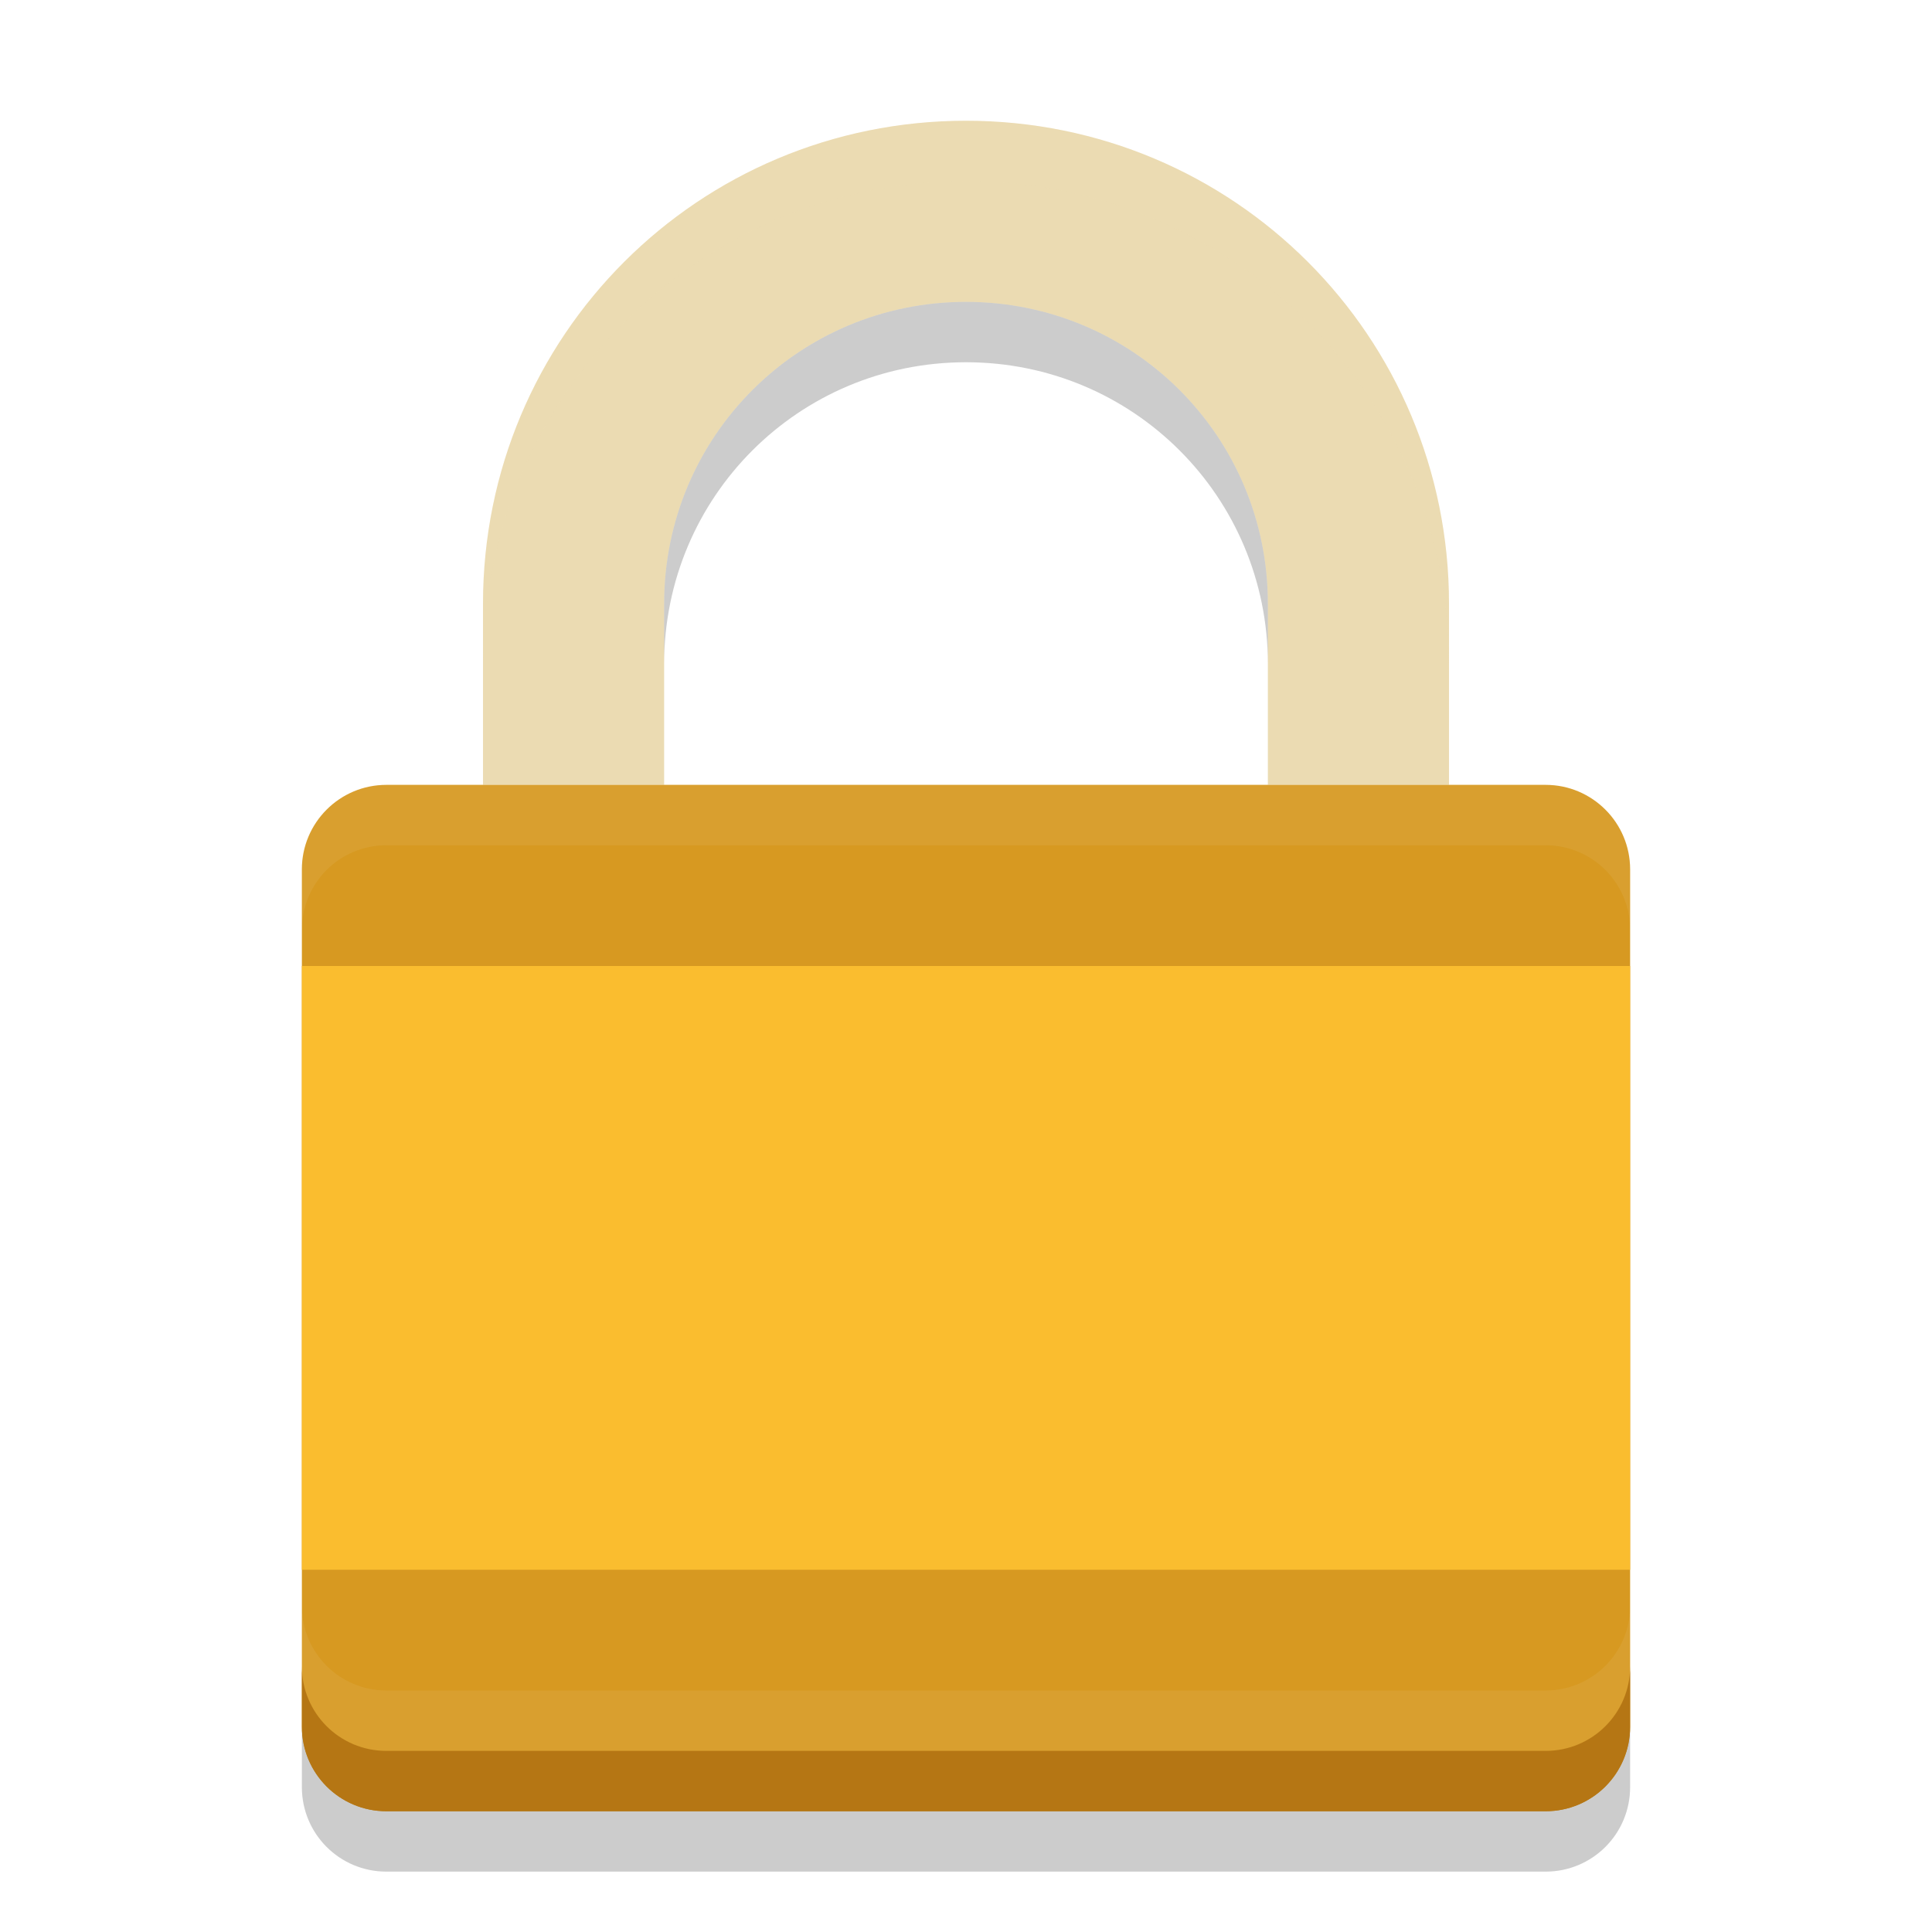
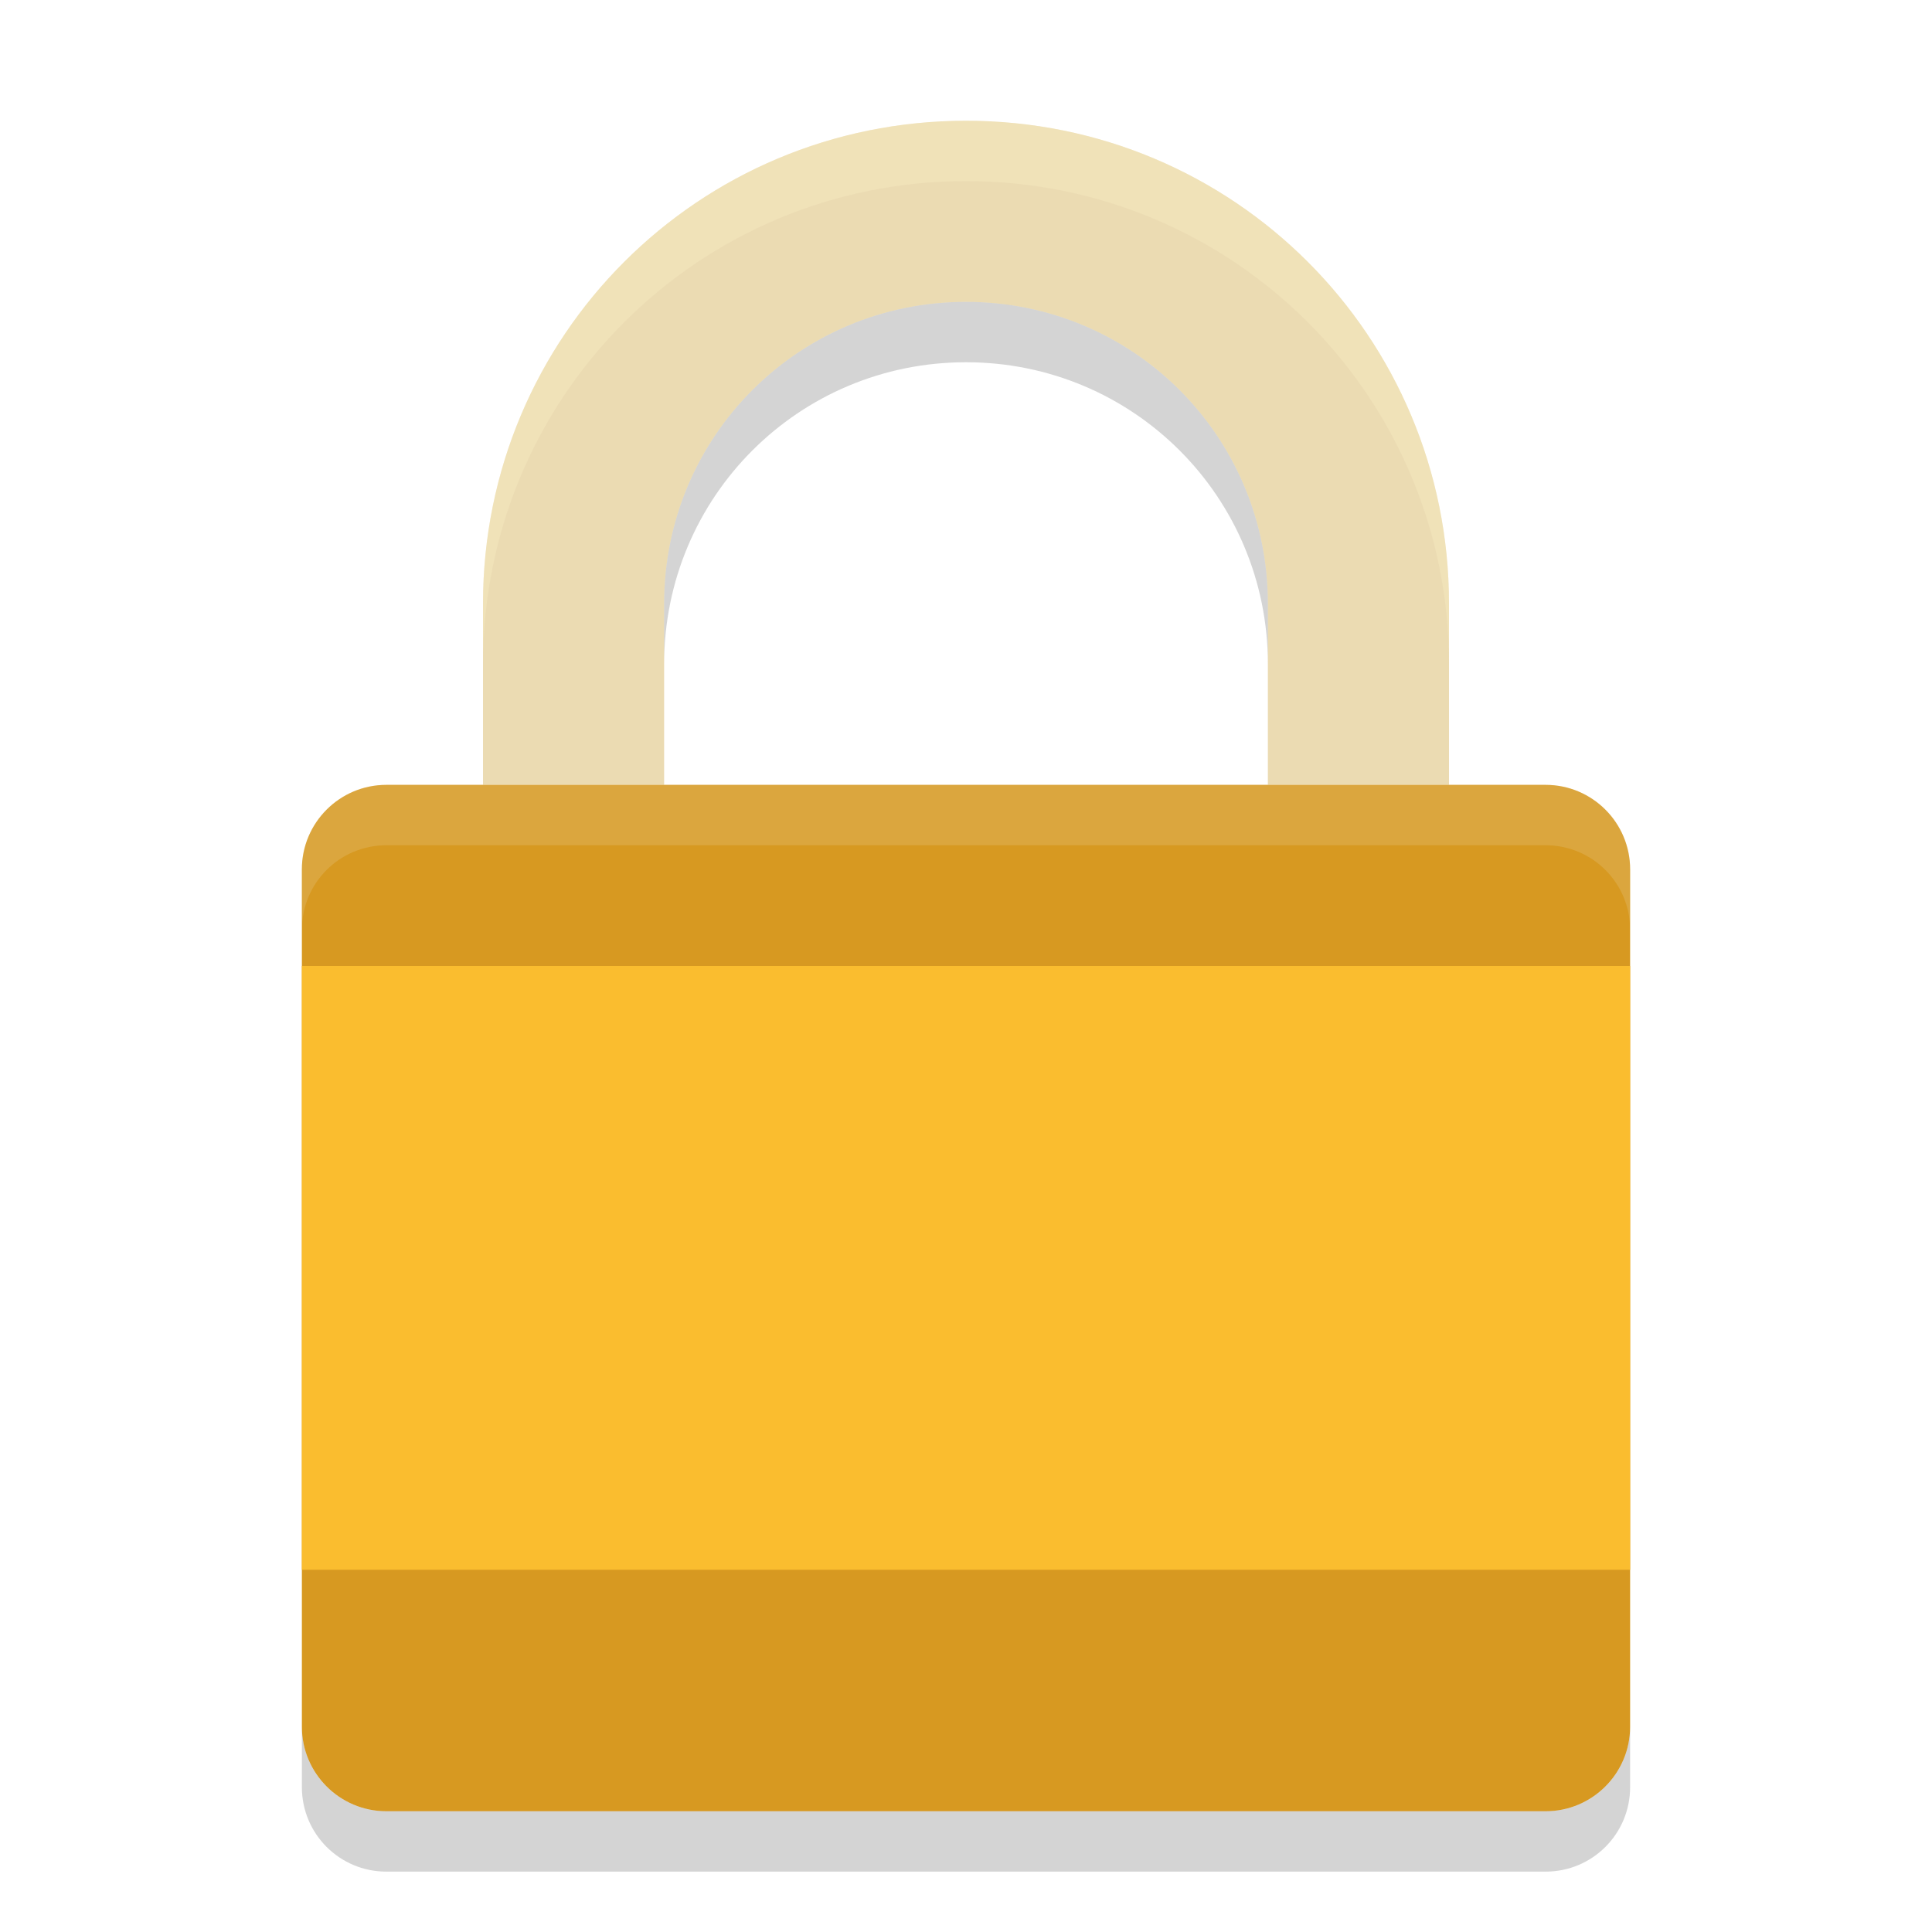
<svg xmlns="http://www.w3.org/2000/svg" width="32" height="32" version="1">
-   <path fill="#ebdbb2" d="m16 2c-4.432 0-8 3.568-8 8v3h3v-3c0-2.77 2.23-5 5-5s5 2.23 5 5v3h3v-3c0-4.432-3.568-8-8-8z" />
-   <rect fill="#d79921" width="17" height="22" x="-30" y="-27" rx="1.4" ry="1.4" transform="matrix(0,-1,-1,0,0,0)" />
-   <path fill="#ebdbb2" opacity=".1" d="m16 2c-4.432 0-8 3.568-8 8v1c0-4.432 3.568-8 8-8s8 3.568 8 8v-1c0-4.432-3.568-8-8-8z" />
-   <path fill="#ebdbb2" opacity=".1" d="m6.4 13c-0.776 0-1.4 0.625-1.4 1.4v1c0-0.775 0.625-1.4 1.4-1.4h19.2c0.775 0 1.4 0.625 1.4 1.4v-1c0-0.775-0.625-1.4-1.4-1.4h-19.2z" />
-   <path fill="#b57614" d="m5 27.6v1c0 0.775 0.625 1.4 1.4 1.4h19.2c0.775 0 1.4-0.625 1.4-1.4v-1c0 0.775-0.625 1.4-1.4 1.4h-19.2c-0.775 0-1.4-0.625-1.4-1.4z" />
-   <path fill="#ebdbb2" opacity=".1" d="m5 26.6v1c0 0.775 0.625 1.4 1.4 1.4h19.2c0.775 0 1.4-0.625 1.4-1.4v-1c0 0.775-0.625 1.4-1.4 1.4h-19.2c-0.775 0-1.4-0.625-1.4-1.4z" />
-   <rect fill="#fabd2f" width="22" height="10" x="5" y="16" rx="0" ry="0" />
-   <path opacity=".2" d="m16 5c-2.77 0-5 2.23-5 5v1c0-2.77 2.23-5 5-5s5 2.23 5 5v-1c0-2.77-2.23-5-5-5zm-11 23.6v1c0 0.775 0.625 1.4 1.4 1.4h19.2c0.775 0 1.4-0.625 1.4-1.4v-1c0 0.775-0.625 1.4-1.4 1.4h-19.2c-0.775 0-1.4-0.625-1.4-1.4z" />
+   <path d="m16 2c-4.432 0-8 3.568-8 8v3h3v-3c0-2.77 2.23-5 5-5s5 2.23 5 5v3h3v-3c0-4.432-3.568-8-8-8z" fill="#ebdbb2" />
+   <rect transform="matrix(0,-1,-1,0,0,0)" x="-30" y="-27" width="17" height="22" rx="1.4" ry="1.4" fill="#d79921" />
+   <path d="m16 2c-4.432 0-8 3.568-8 8v1c0-4.432 3.568-8 8-8s8 3.568 8 8v-1c0-4.432-3.568-8-8-8z" fill="#fbf1c7" opacity=".3" />
+   <path d="m6.4 13c-0.776 0-1.4 0.625-1.4 1.4v1c0-0.775 0.625-1.4 1.4-1.4h19.2c0.775 0 1.4 0.625 1.4 1.4v-1c0-0.775-0.625-1.4-1.4-1.4h-19.2z" fill="#ebdbb2" opacity=".2" />
+   <rect x="5" y="16" width="22" height="10" rx="0" ry="0" fill="#fabd2f" />
+   <path d="m16 5c-2.77 0-5 2.23-5 5v1c0-2.77 2.23-5 5-5s5 2.23 5 5v-1c0-2.77-2.23-5-5-5zm-11 23.6v1c0 0.775 0.625 1.4 1.4 1.4h19.2c0.775 0 1.4-0.625 1.4-1.4v-1c0 0.775-0.625 1.4-1.4 1.4h-19.2c-0.775 0-1.4-0.625-1.4-1.4z" fill="#282828" opacity=".2" />
</svg>
